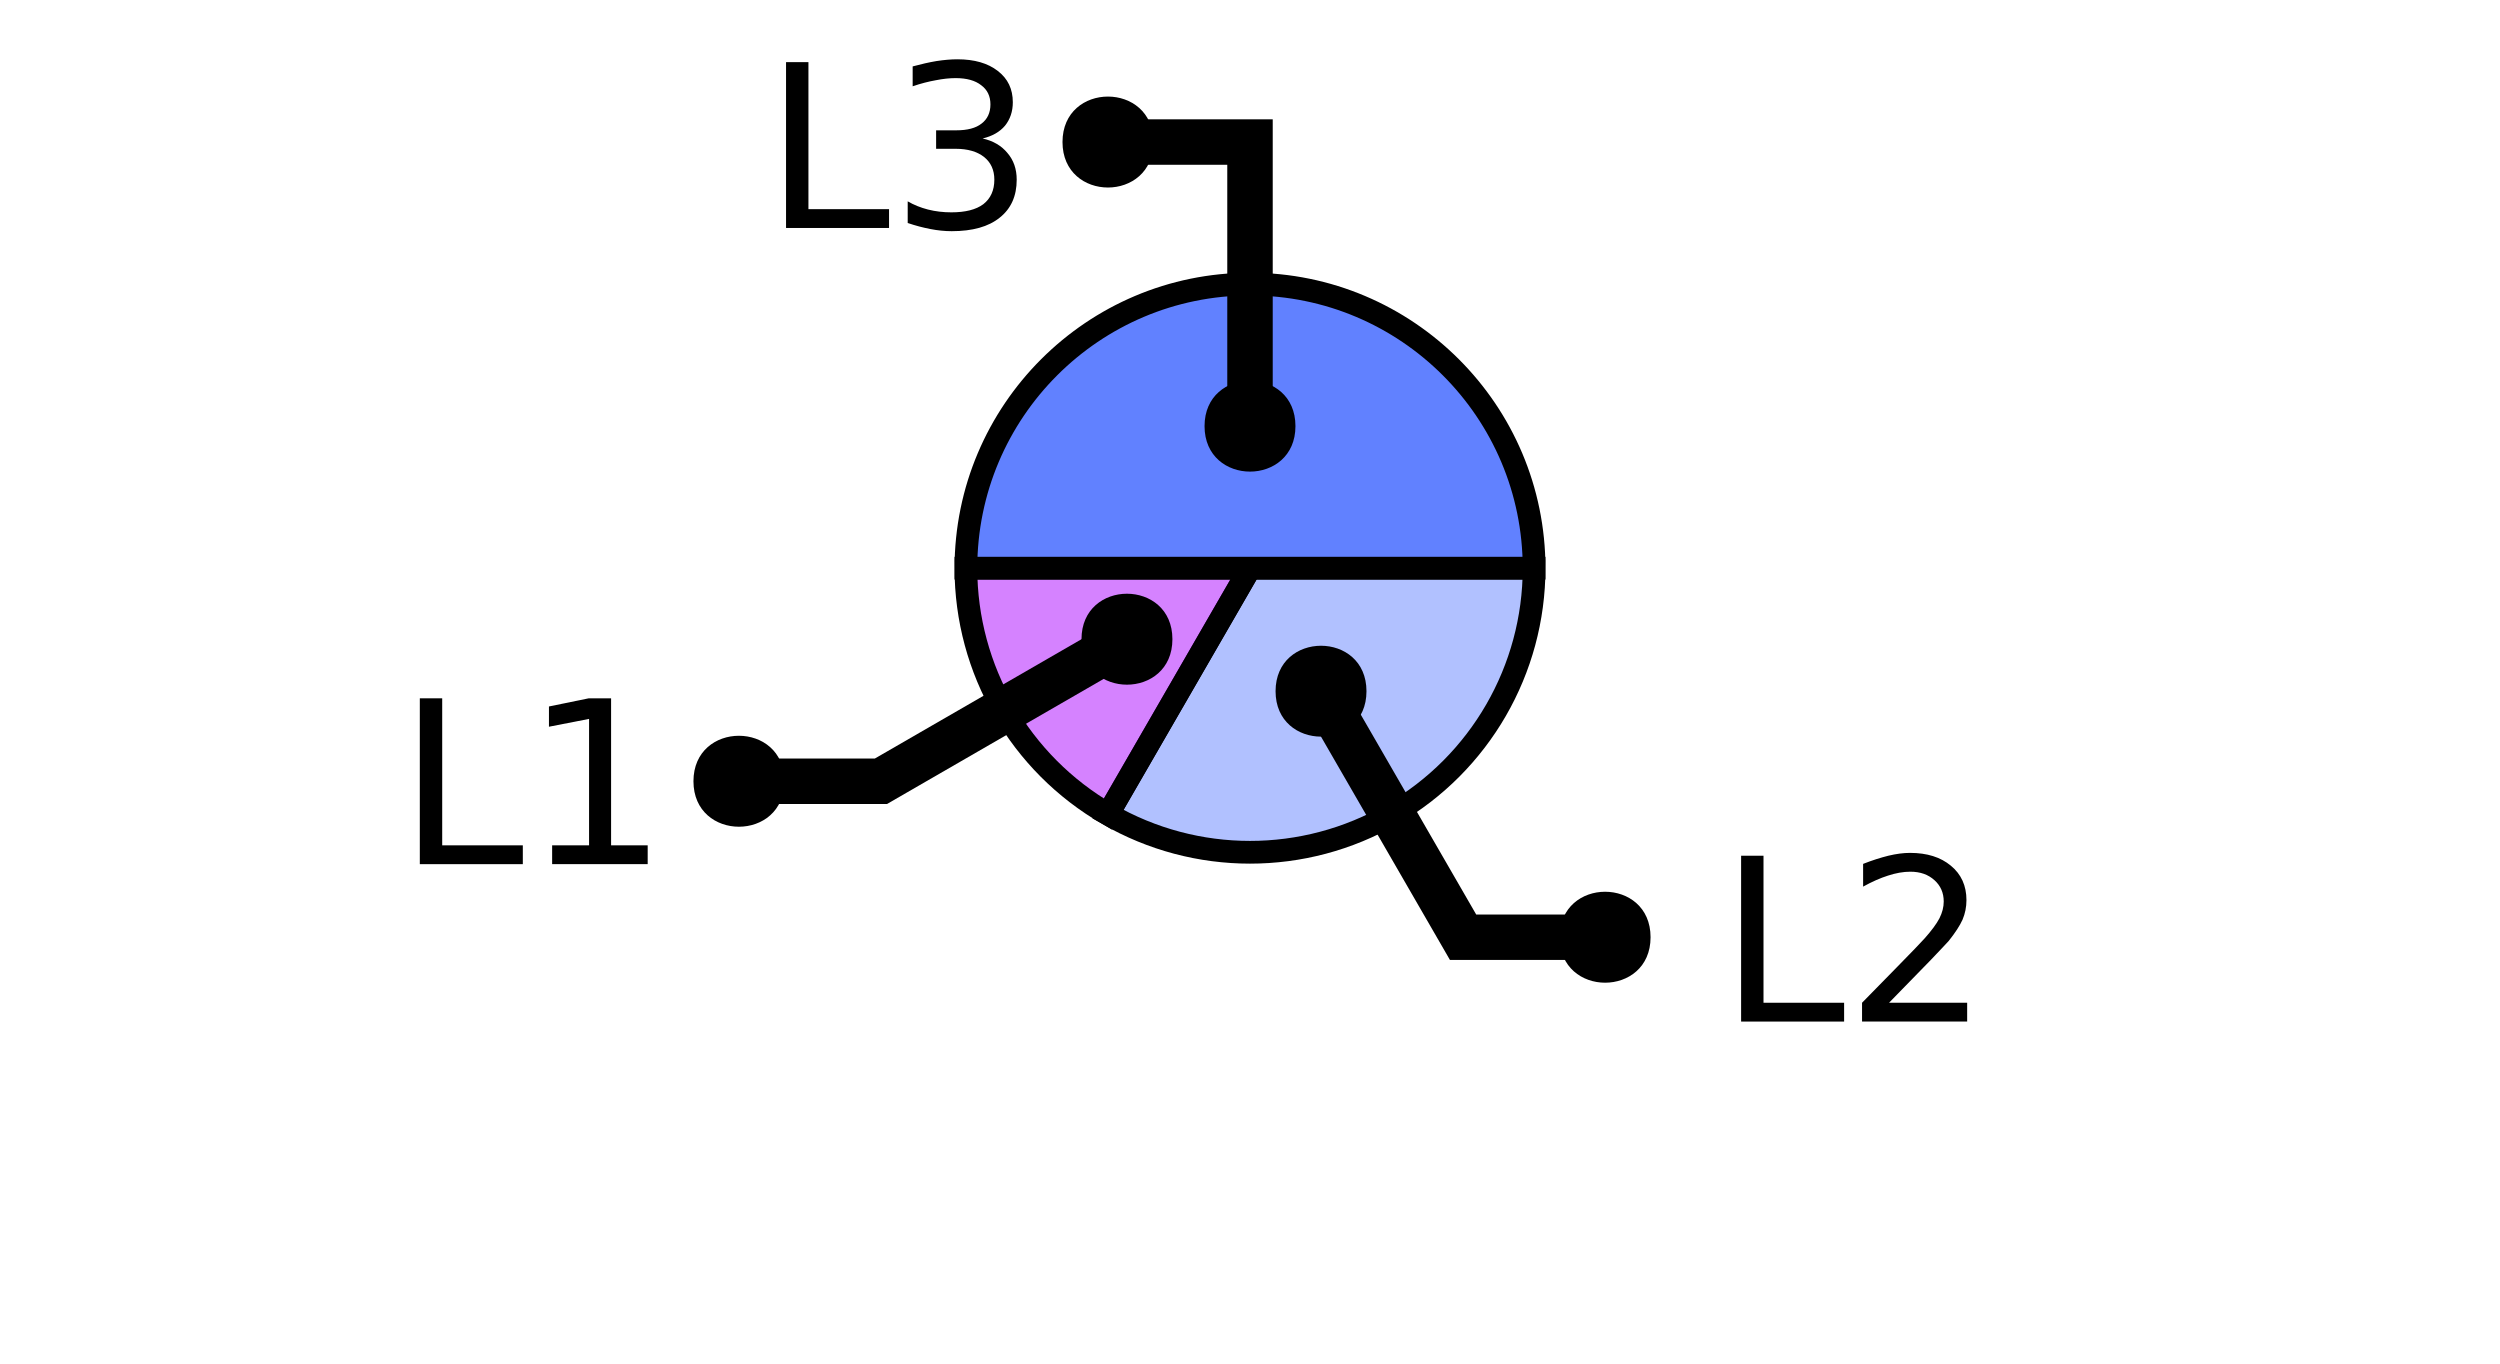
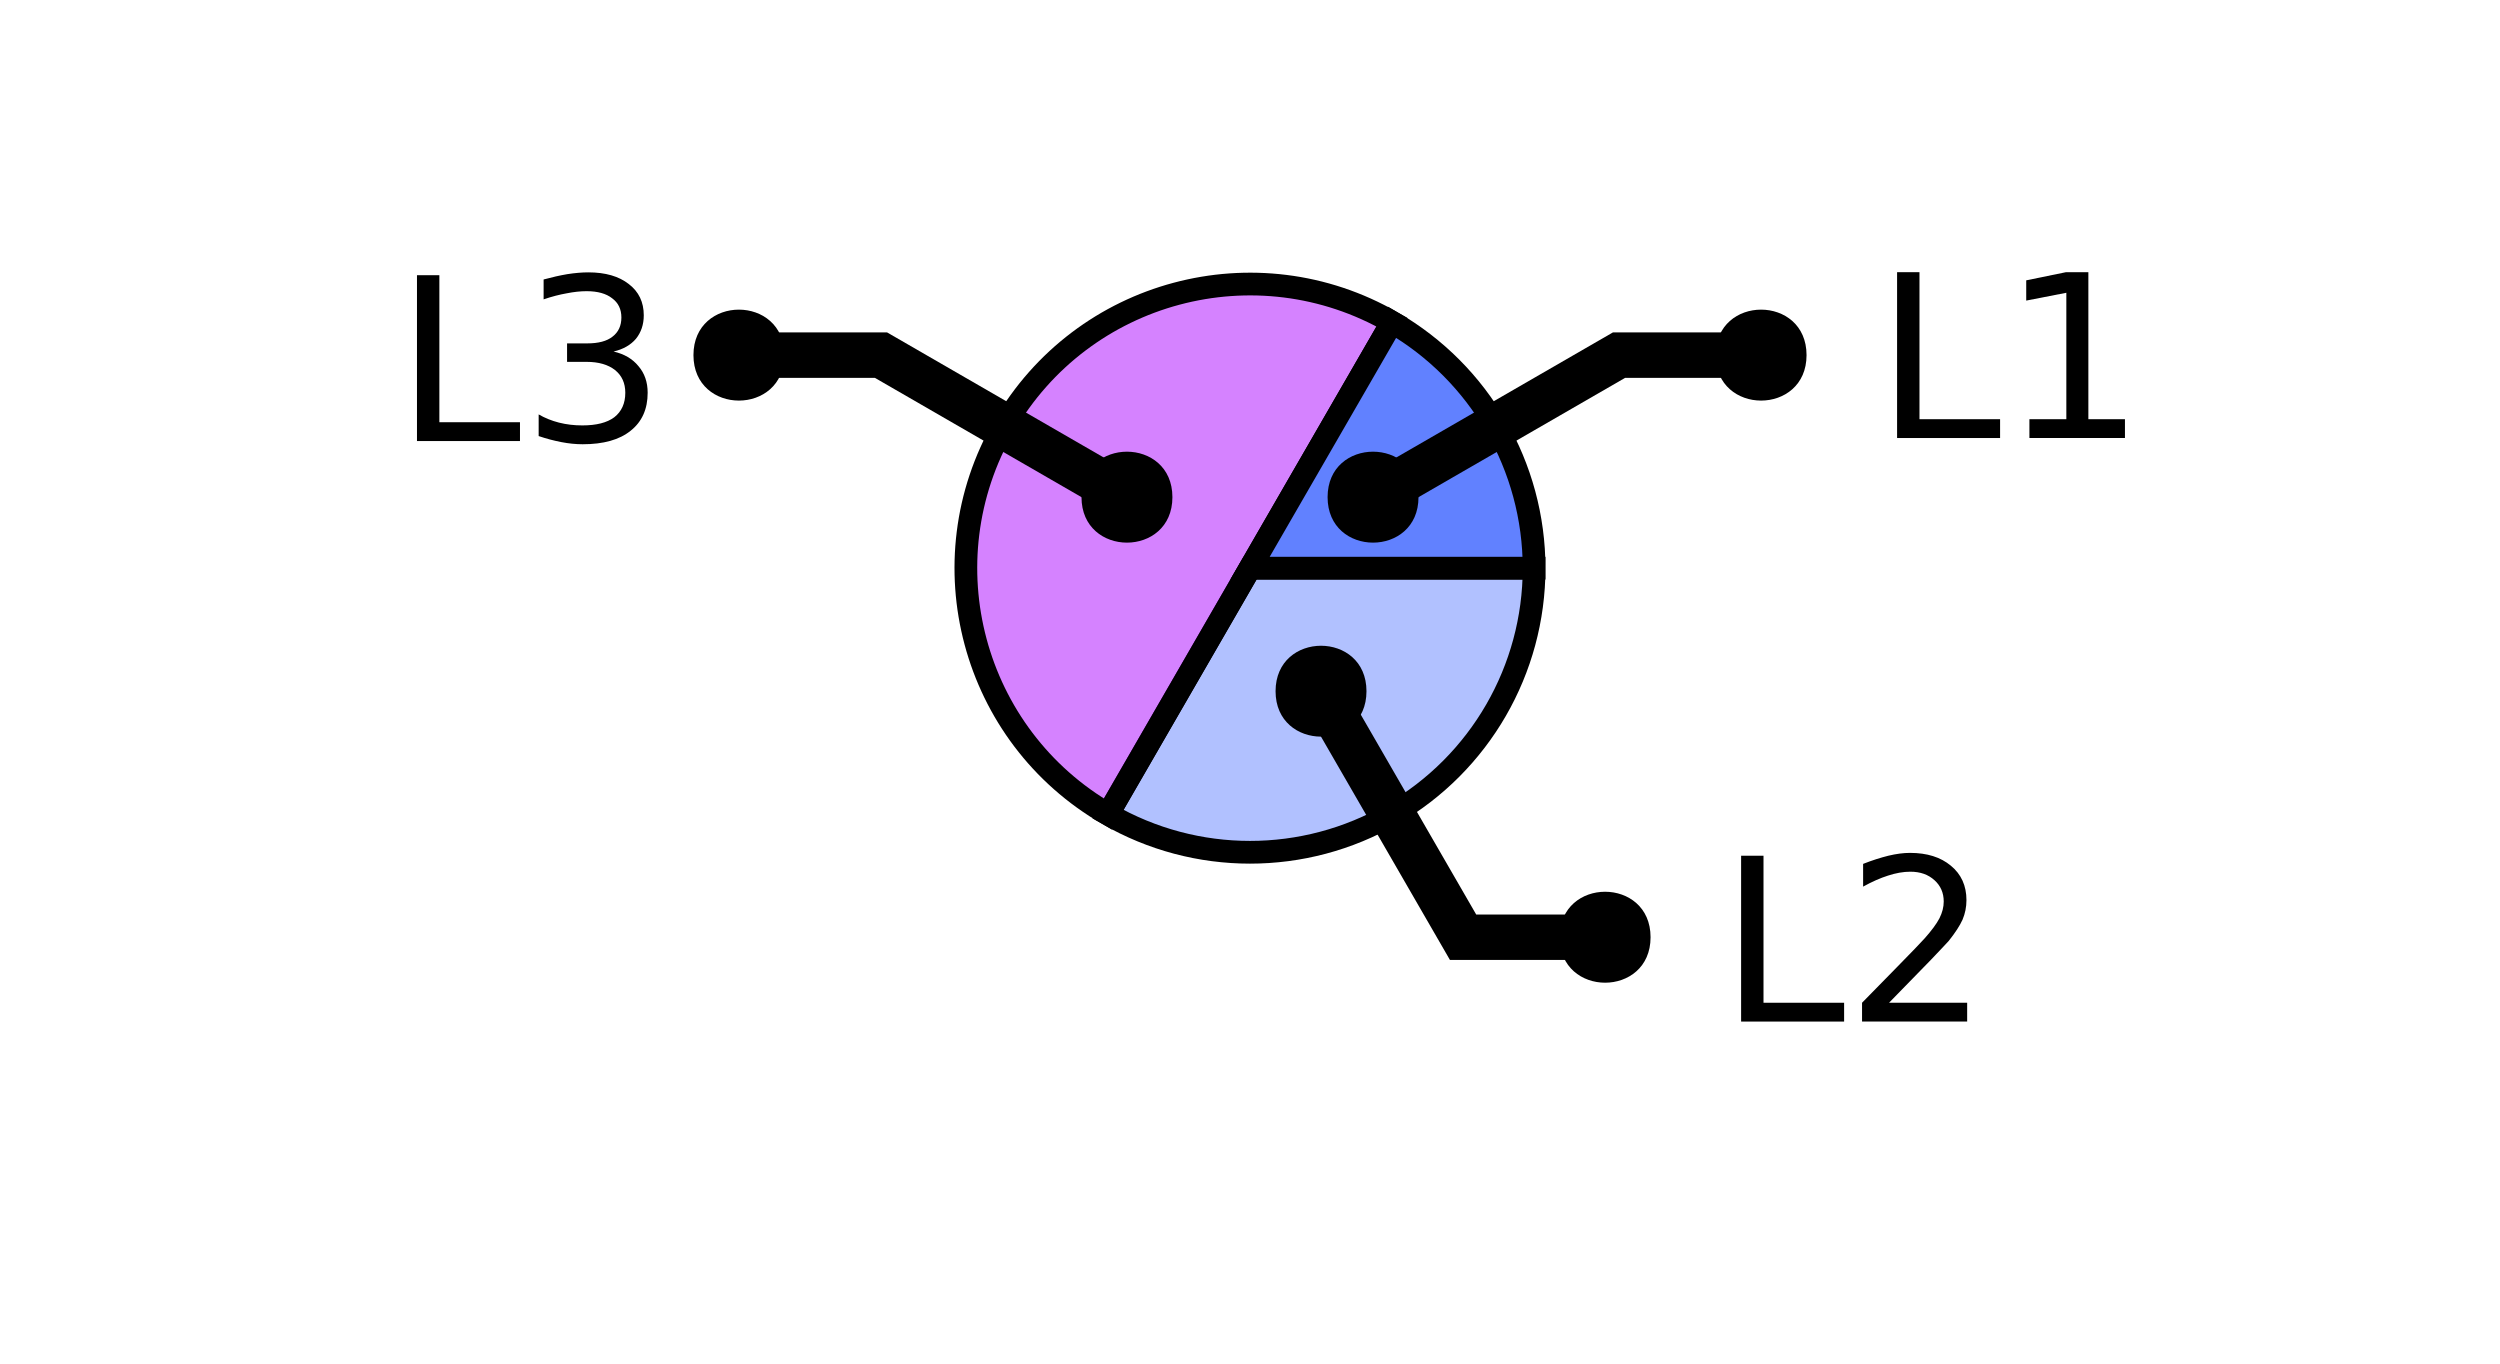
<svg xmlns="http://www.w3.org/2000/svg" xmlns:xlink="http://www.w3.org/1999/xlink" width="110pt" height="60pt" viewBox="0 0 110 60" version="1.1">
  <defs>
    <g>
      <symbol overflow="visible" id="glyph0-0">
        <path style="stroke:none;" d="M 0.5 1.766 L 0.5 -7.047 L 5.5 -7.047 L 5.5 1.766 Z M 1.062 1.219 L 4.938 1.219 L 4.938 -6.484 L 1.062 -6.484 Z M 1.062 1.219 " />
      </symbol>
      <symbol overflow="visible" id="glyph0-1">
        <path style="stroke:none;" d="M 0.984 -7.297 L 1.969 -7.297 L 1.969 -0.828 L 5.516 -0.828 L 5.516 0 L 0.984 0 Z M 0.984 -7.297 " />
      </symbol>
      <symbol overflow="visible" id="glyph0-2">
        <path style="stroke:none;" d="M 1.922 -0.828 L 5.359 -0.828 L 5.359 0 L 0.734 0 L 0.734 -0.828 C 1.109 -1.211 1.617 -1.734 2.266 -2.391 C 2.91 -3.047 3.316 -3.469 3.484 -3.656 C 3.797 -4.008 4.016 -4.305 4.141 -4.547 C 4.266 -4.797 4.328 -5.039 4.328 -5.281 C 4.328 -5.664 4.191 -5.977 3.922 -6.219 C 3.648 -6.469 3.297 -6.594 2.859 -6.594 C 2.547 -6.594 2.219 -6.535 1.875 -6.422 C 1.539 -6.316 1.176 -6.156 0.781 -5.938 L 0.781 -6.938 C 1.176 -7.094 1.547 -7.211 1.891 -7.297 C 2.234 -7.379 2.551 -7.422 2.844 -7.422 C 3.594 -7.422 4.191 -7.234 4.641 -6.859 C 5.098 -6.484 5.328 -5.977 5.328 -5.344 C 5.328 -5.039 5.27 -4.754 5.156 -4.484 C 5.039 -4.223 4.836 -3.91 4.547 -3.547 C 4.461 -3.453 4.203 -3.176 3.766 -2.719 C 3.328 -2.27 2.711 -1.641 1.922 -0.828 Z M 1.922 -0.828 " />
      </symbol>
      <symbol overflow="visible" id="glyph0-3">
-         <path style="stroke:none;" d="M 1.234 -0.828 L 2.859 -0.828 L 2.859 -6.391 L 1.094 -6.047 L 1.094 -6.938 L 2.844 -7.297 L 3.828 -7.297 L 3.828 -0.828 L 5.438 -0.828 L 5.438 0 L 1.234 0 Z M 1.234 -0.828 " />
+         <path style="stroke:none;" d="M 4.062 -3.938 C 4.531 -3.832 4.895 -3.617 5.156 -3.297 C 5.426 -2.984 5.562 -2.594 5.562 -2.125 C 5.562 -1.406 5.312 -0.848 4.812 -0.453 C 4.32 -0.055 3.617 0.141 2.703 0.141 C 2.398 0.141 2.086 0.109 1.766 0.047 C 1.441 -0.016 1.109 -0.102 0.766 -0.219 L 0.766 -1.172 C 1.035 -1.016 1.332 -0.895 1.656 -0.812 C 1.988 -0.727 2.332 -0.688 2.688 -0.688 C 3.301 -0.688 3.77 -0.805 4.094 -1.047 C 4.414 -1.297 4.578 -1.656 4.578 -2.125 C 4.578 -2.551 4.426 -2.883 4.125 -3.125 C 3.82 -3.363 3.406 -3.484 2.875 -3.484 L 2.016 -3.484 L 2.016 -4.297 L 2.906 -4.297 C 3.395 -4.297 3.766 -4.395 4.016 -4.594 C 4.273 -4.789 4.406 -5.07 4.406 -5.438 C 4.406 -5.801 4.27 -6.082 4 -6.281 C 3.738 -6.488 3.363 -6.594 2.875 -6.594 C 2.602 -6.594 2.312 -6.562 2 -6.5 C 1.688 -6.445 1.348 -6.359 0.984 -6.234 L 0.984 -7.109 C 1.359 -7.211 1.707 -7.289 2.031 -7.344 C 2.363 -7.395 2.672 -7.422 2.953 -7.422 C 3.703 -7.422 4.297 -7.25 4.734 -6.906 C 5.172 -6.57 5.391 -6.113 5.391 -5.531 C 5.391 -5.125 5.273 -4.781 5.047 -4.5 C 4.816 -4.227 4.488 -4.039 4.062 -3.938 Z M 4.062 -3.938 " />
      </symbol>
      <symbol overflow="visible" id="glyph0-4">
-         <path style="stroke:none;" d="M 4.062 -3.938 C 4.531 -3.832 4.895 -3.617 5.156 -3.297 C 5.426 -2.984 5.562 -2.594 5.562 -2.125 C 5.562 -1.406 5.312 -0.848 4.812 -0.453 C 4.32 -0.055 3.617 0.141 2.703 0.141 C 2.398 0.141 2.086 0.109 1.766 0.047 C 1.441 -0.016 1.109 -0.102 0.766 -0.219 L 0.766 -1.172 C 1.035 -1.016 1.332 -0.895 1.656 -0.812 C 1.988 -0.727 2.332 -0.688 2.688 -0.688 C 3.301 -0.688 3.77 -0.805 4.094 -1.047 C 4.414 -1.297 4.578 -1.656 4.578 -2.125 C 4.578 -2.551 4.426 -2.883 4.125 -3.125 C 3.82 -3.363 3.406 -3.484 2.875 -3.484 L 2.016 -3.484 L 2.016 -4.297 L 2.906 -4.297 C 3.395 -4.297 3.766 -4.395 4.016 -4.594 C 4.273 -4.789 4.406 -5.07 4.406 -5.438 C 4.406 -5.801 4.27 -6.082 4 -6.281 C 3.738 -6.488 3.363 -6.594 2.875 -6.594 C 2.602 -6.594 2.312 -6.562 2 -6.5 C 1.688 -6.445 1.348 -6.359 0.984 -6.234 L 0.984 -7.109 C 1.359 -7.211 1.707 -7.289 2.031 -7.344 C 2.363 -7.395 2.672 -7.422 2.953 -7.422 C 3.703 -7.422 4.297 -7.25 4.734 -6.906 C 5.172 -6.57 5.391 -6.113 5.391 -5.531 C 5.391 -5.125 5.273 -4.781 5.047 -4.5 C 4.816 -4.227 4.488 -4.039 4.062 -3.938 Z M 4.062 -3.938 " />
+         <path style="stroke:none;" d="M 1.234 -0.828 L 2.859 -0.828 L 2.859 -6.391 L 1.094 -6.047 L 1.094 -6.938 L 2.844 -7.297 L 3.828 -7.297 L 3.828 -0.828 L 5.438 -0.828 L 5.438 0 L 1.234 0 Z M 1.234 -0.828 " />
      </symbol>
    </g>
    <clipPath id="clip1">
      <path d="M 34 10 L 82 10 L 82 50 L 34 50 Z M 34 10 " />
    </clipPath>
    <clipPath id="clip2">
      <path d="M 29 2 L 99 2 L 99 50 L 29 50 Z M 29 2 " />
    </clipPath>
    <clipPath id="clip3">
      <path d="M 4 0 L 78 0 L 78 50 L 4 50 Z M 4 0 " />
    </clipPath>
+     <clipPath id="clip4">
+       <path d="M 32 0 L 106 0 L 106 50 L 32 50 Z M 32 0 " />
+     </clipPath>
  </defs>
  <g id="surface2">
    <path style=" stroke:none;fill-rule:nonzero;fill:rgb(38.039%,50.588%,100%);fill-opacity:0.49;" d="M 55 25 L 67.5 25 C 67.5 29.465 65.117 33.594 61.25 35.824 C 57.383 38.059 52.617 38.059 48.75 35.824 Z M 55 25 " />
    <g clip-path="url(#clip1)" clip-rule="nonzero">
      <path style="fill:none;stroke-width:1;stroke-linecap:butt;stroke-linejoin:miter;stroke:rgb(0%,0%,0%);stroke-opacity:1;stroke-miterlimit:10;" d="M 55 25 L 67.5 25 C 67.5 29.465 65.117 33.594 61.25 35.824 C 57.383 38.059 52.617 38.059 48.75 35.824 Z M 55 25 " />
    </g>
-     <path style="fill-rule:nonzero;fill:rgb(66.667%,0%,100%);fill-opacity:0.49;stroke-width:1;stroke-linecap:butt;stroke-linejoin:miter;stroke:rgb(0%,0%,0%);stroke-opacity:1;stroke-miterlimit:10;" d="M 55 25 L 48.75 35.824 C 44.883 33.594 42.5 29.465 42.5 25 Z M 55 25 " />
-     <path style="fill-rule:nonzero;fill:rgb(38.039%,50.588%,100%);fill-opacity:1;stroke-width:1;stroke-linecap:butt;stroke-linejoin:miter;stroke:rgb(0%,0%,0%);stroke-opacity:1;stroke-miterlimit:10;" d="M 55 25 L 42.5 25 C 42.5 18.098 48.098 12.5 55 12.5 C 61.902 12.5 67.5 18.098 67.5 25 Z M 55 25 " />
+     <path style="fill-rule:nonzero;fill:rgb(66.667%,0%,100%);fill-opacity:0.49;stroke-width:1;stroke-linecap:butt;stroke-linejoin:miter;stroke:rgb(0%,0%,0%);stroke-opacity:1;stroke-miterlimit:10;" d="M 55 25 L 48.75 35.824 C 42.77 32.375 40.723 24.73 44.176 18.75 C 47.625 12.77 55.27 10.723 61.25 14.176 Z M 55 25 " />
+     <path style="fill-rule:nonzero;fill:rgb(38.039%,50.588%,100%);fill-opacity:1;stroke-width:1;stroke-linecap:butt;stroke-linejoin:miter;stroke:rgb(0%,0%,0%);stroke-opacity:1;stroke-miterlimit:10;" d="M 55 25 L 61.25 14.176 C 65.117 16.406 67.5 20.535 67.5 25 Z M 55 25 " />
    <g style="fill:rgb(0%,0%,0%);fill-opacity:1;">
      <use xlink:href="#glyph0-1" x="75.625" y="44.949" />
      <use xlink:href="#glyph0-2" x="81.196" y="44.949" />
    </g>
    <g clip-path="url(#clip2)" clip-rule="nonzero">
      <path style="fill:none;stroke-width:2;stroke-linecap:butt;stroke-linejoin:miter;stroke:rgb(0%,0%,0%);stroke-opacity:1;stroke-miterlimit:10;" d="M 58.125 30.414 L 64.375 41.238 L 70.625 41.238 M 87.559 44.949 " />
    </g>
    <path style=" stroke:none;fill-rule:nonzero;fill:rgb(0%,0%,0%);fill-opacity:1;" d="M 60.125 30.414 C 60.125 33.078 56.125 33.078 56.125 30.414 C 56.125 27.746 60.125 27.746 60.125 30.414 L 72.625 41.238 C 72.625 43.906 68.625 43.906 68.625 41.238 C 68.625 38.57 72.625 38.57 72.625 41.238 " />
    <g style="fill:rgb(0%,0%,0%);fill-opacity:1;">
-       <use xlink:href="#glyph0-1" x="17.488" y="38.023" />
-       <use xlink:href="#glyph0-3" x="23.06" y="38.023" />
+       <use xlink:href="#glyph0-1" x="17.363" y="19.406" />
+       <use xlink:href="#glyph0-3" x="22.935" y="19.406" />
    </g>
    <g clip-path="url(#clip3)" clip-rule="nonzero">
-       <path style="fill:none;stroke-width:2;stroke-linecap:butt;stroke-linejoin:miter;stroke:rgb(0%,0%,0%);stroke-opacity:1;stroke-miterlimit:10;" d="M 49.586 28.125 L 38.762 34.375 L 32.512 34.375 M 29.422 38.023 " />
+       <path style="fill:none;stroke-width:2;stroke-linecap:butt;stroke-linejoin:miter;stroke:rgb(0%,0%,0%);stroke-opacity:1;stroke-miterlimit:10;" d="M 49.586 21.875 L 38.762 15.625 L 32.512 15.625 M 29.297 19.406 " />
    </g>
-     <path style=" stroke:none;fill-rule:nonzero;fill:rgb(0%,0%,0%);fill-opacity:1;" d="M 51.586 28.125 C 51.586 30.793 47.586 30.793 47.586 28.125 C 47.586 25.457 51.586 25.457 51.586 28.125 L 34.512 34.375 C 34.512 37.043 30.512 37.043 30.512 34.375 C 30.512 31.707 34.512 31.707 34.512 34.375 " />
+     <path style=" stroke:none;fill-rule:nonzero;fill:rgb(0%,0%,0%);fill-opacity:1;" d="M 51.586 21.875 C 51.586 24.543 47.586 24.543 47.586 21.875 C 47.586 19.207 51.586 19.207 51.586 21.875 L 34.512 15.625 C 34.512 18.293 30.512 18.293 30.512 15.625 C 30.512 12.957 34.512 12.957 34.512 15.625 " />
    <g style="fill:rgb(0%,0%,0%);fill-opacity:1;">
-       <use xlink:href="#glyph0-1" x="33.602" y="10.031" />
-       <use xlink:href="#glyph0-4" x="39.173" y="10.031" />
+       <use xlink:href="#glyph0-1" x="82.488" y="19.273" />
+       <use xlink:href="#glyph0-4" x="88.06" y="19.273" />
    </g>
-     <path style="fill:none;stroke-width:2;stroke-linecap:butt;stroke-linejoin:miter;stroke:rgb(0%,0%,0%);stroke-opacity:1;stroke-miterlimit:10;" d="M 55 18.75 L 55 6.25 L 48.75 6.25 M 45.535 10.031 " />
-     <path style=" stroke:none;fill-rule:nonzero;fill:rgb(0%,0%,0%);fill-opacity:1;" d="M 57 18.75 C 57 21.418 53 21.418 53 18.75 C 53 16.082 57 16.082 57 18.75 L 50.75 6.25 C 50.75 8.918 46.75 8.918 46.75 6.25 C 46.75 3.582 50.75 3.582 50.75 6.25 " />
+     <g clip-path="url(#clip4)" clip-rule="nonzero">
+       <path style="fill:none;stroke-width:2;stroke-linecap:butt;stroke-linejoin:miter;stroke:rgb(0%,0%,0%);stroke-opacity:1;stroke-miterlimit:10;" d="M 60.414 21.875 L 71.238 15.625 L 77.488 15.625 M 94.422 19.273 " />
+     </g>
+     <path style=" stroke:none;fill-rule:nonzero;fill:rgb(0%,0%,0%);fill-opacity:1;" d="M 62.414 21.875 C 62.414 24.543 58.414 24.543 58.414 21.875 C 58.414 19.207 62.414 19.207 62.414 21.875 L 79.488 15.625 C 79.488 18.293 75.488 18.293 75.488 15.625 C 75.488 12.957 79.488 12.957 79.488 15.625 " />
  </g>
</svg>
